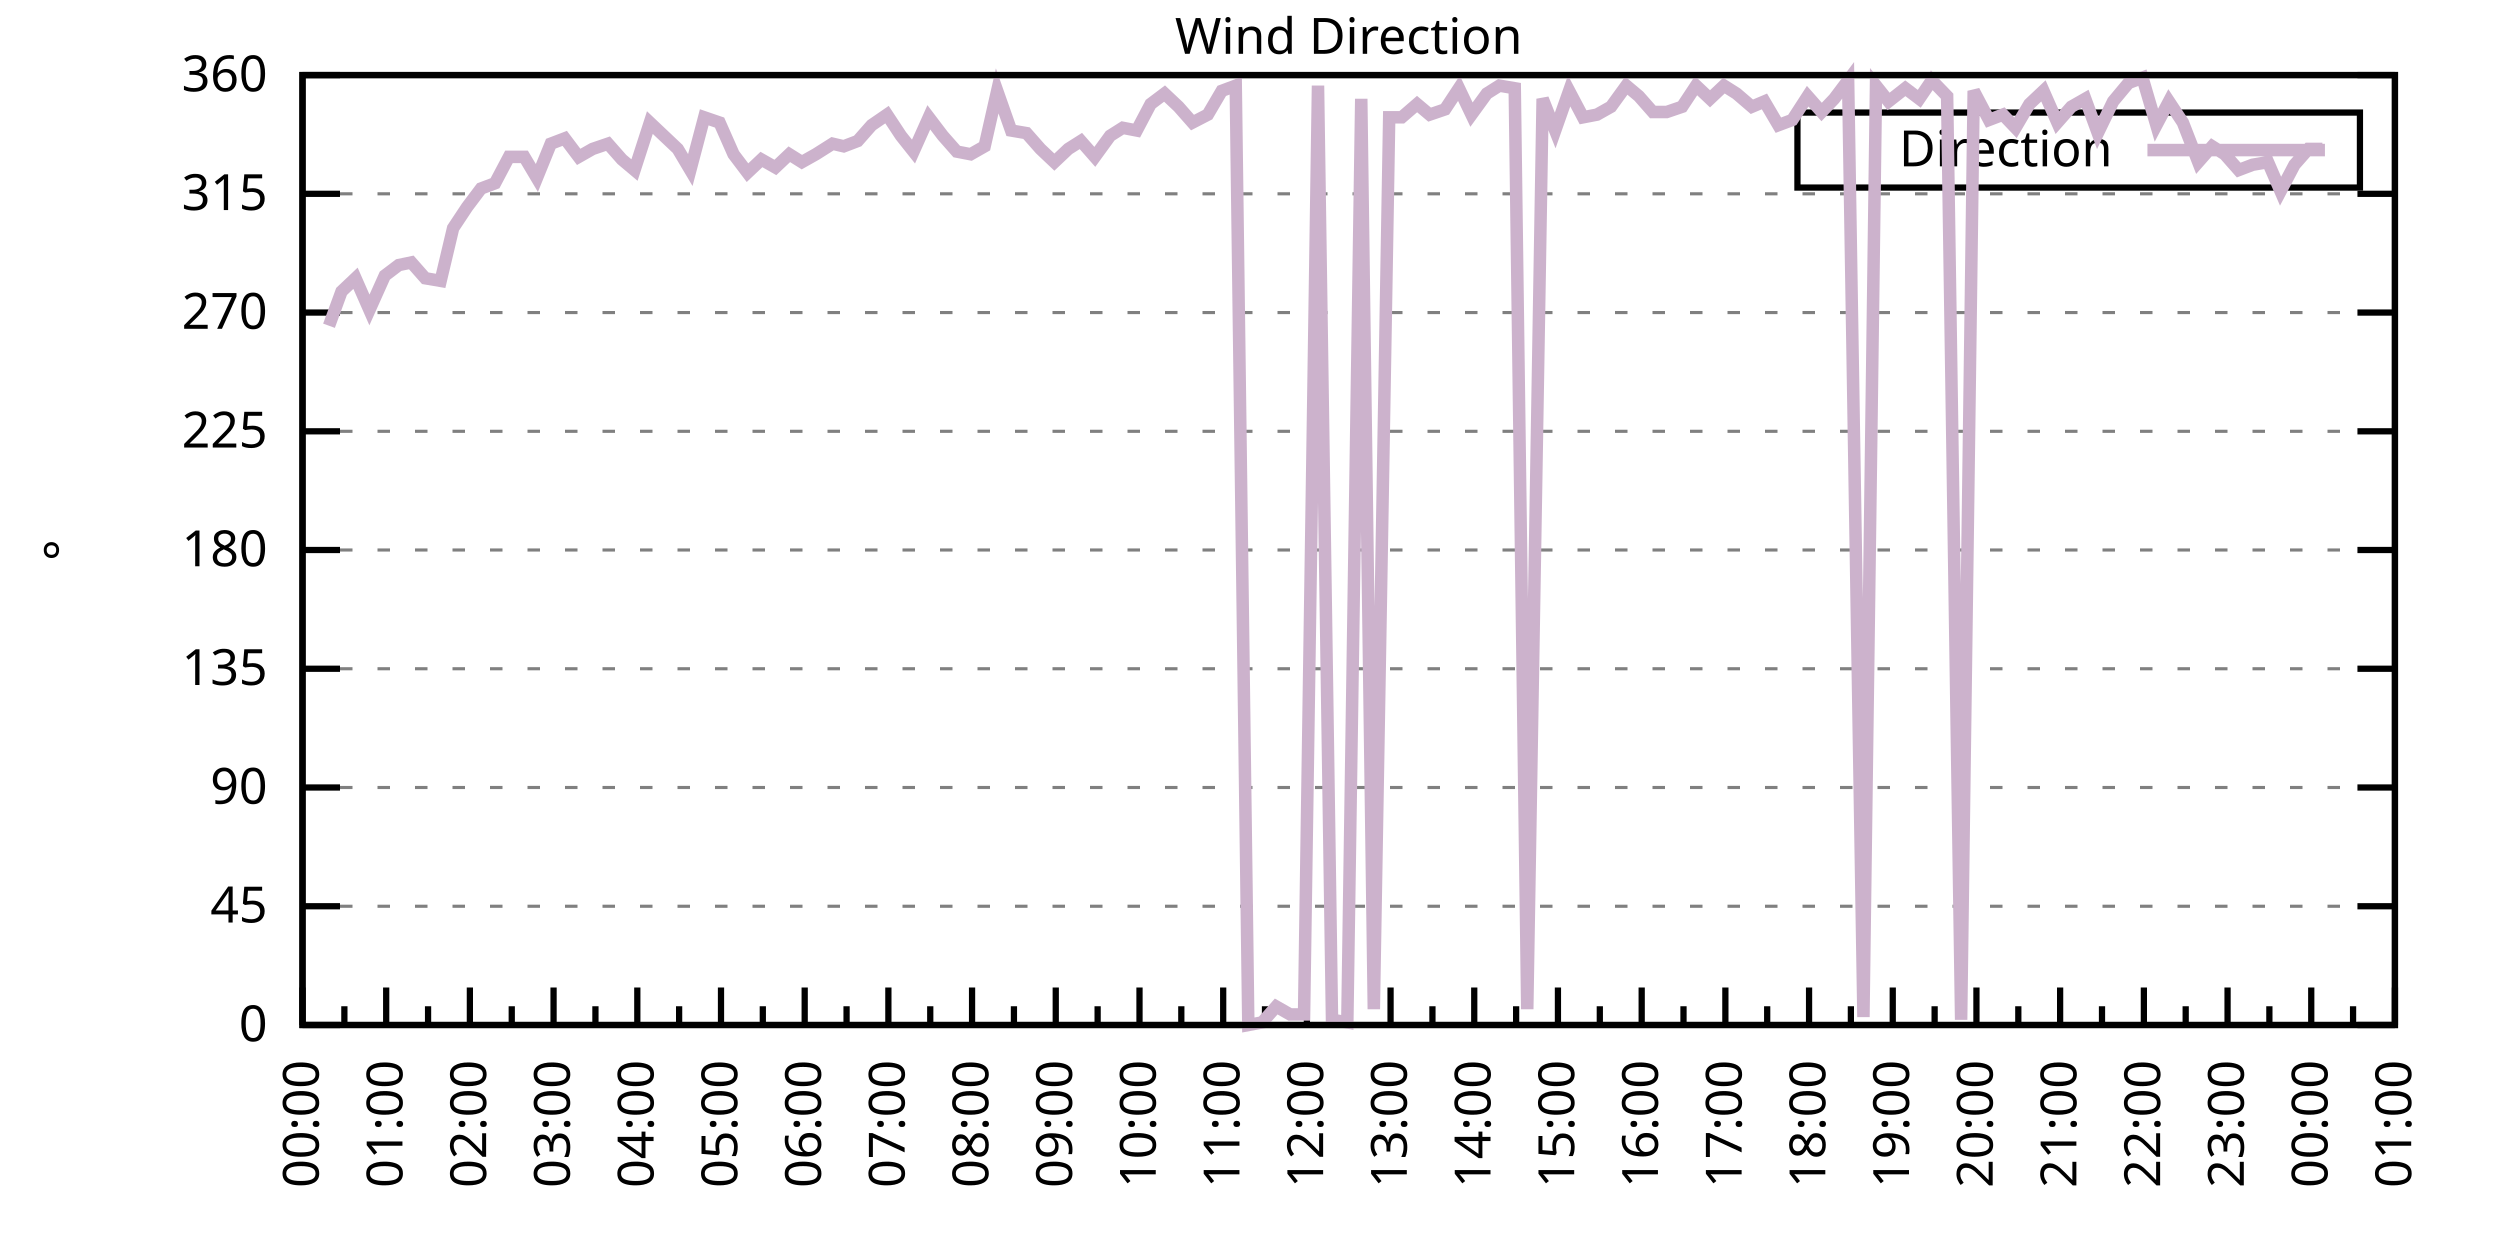
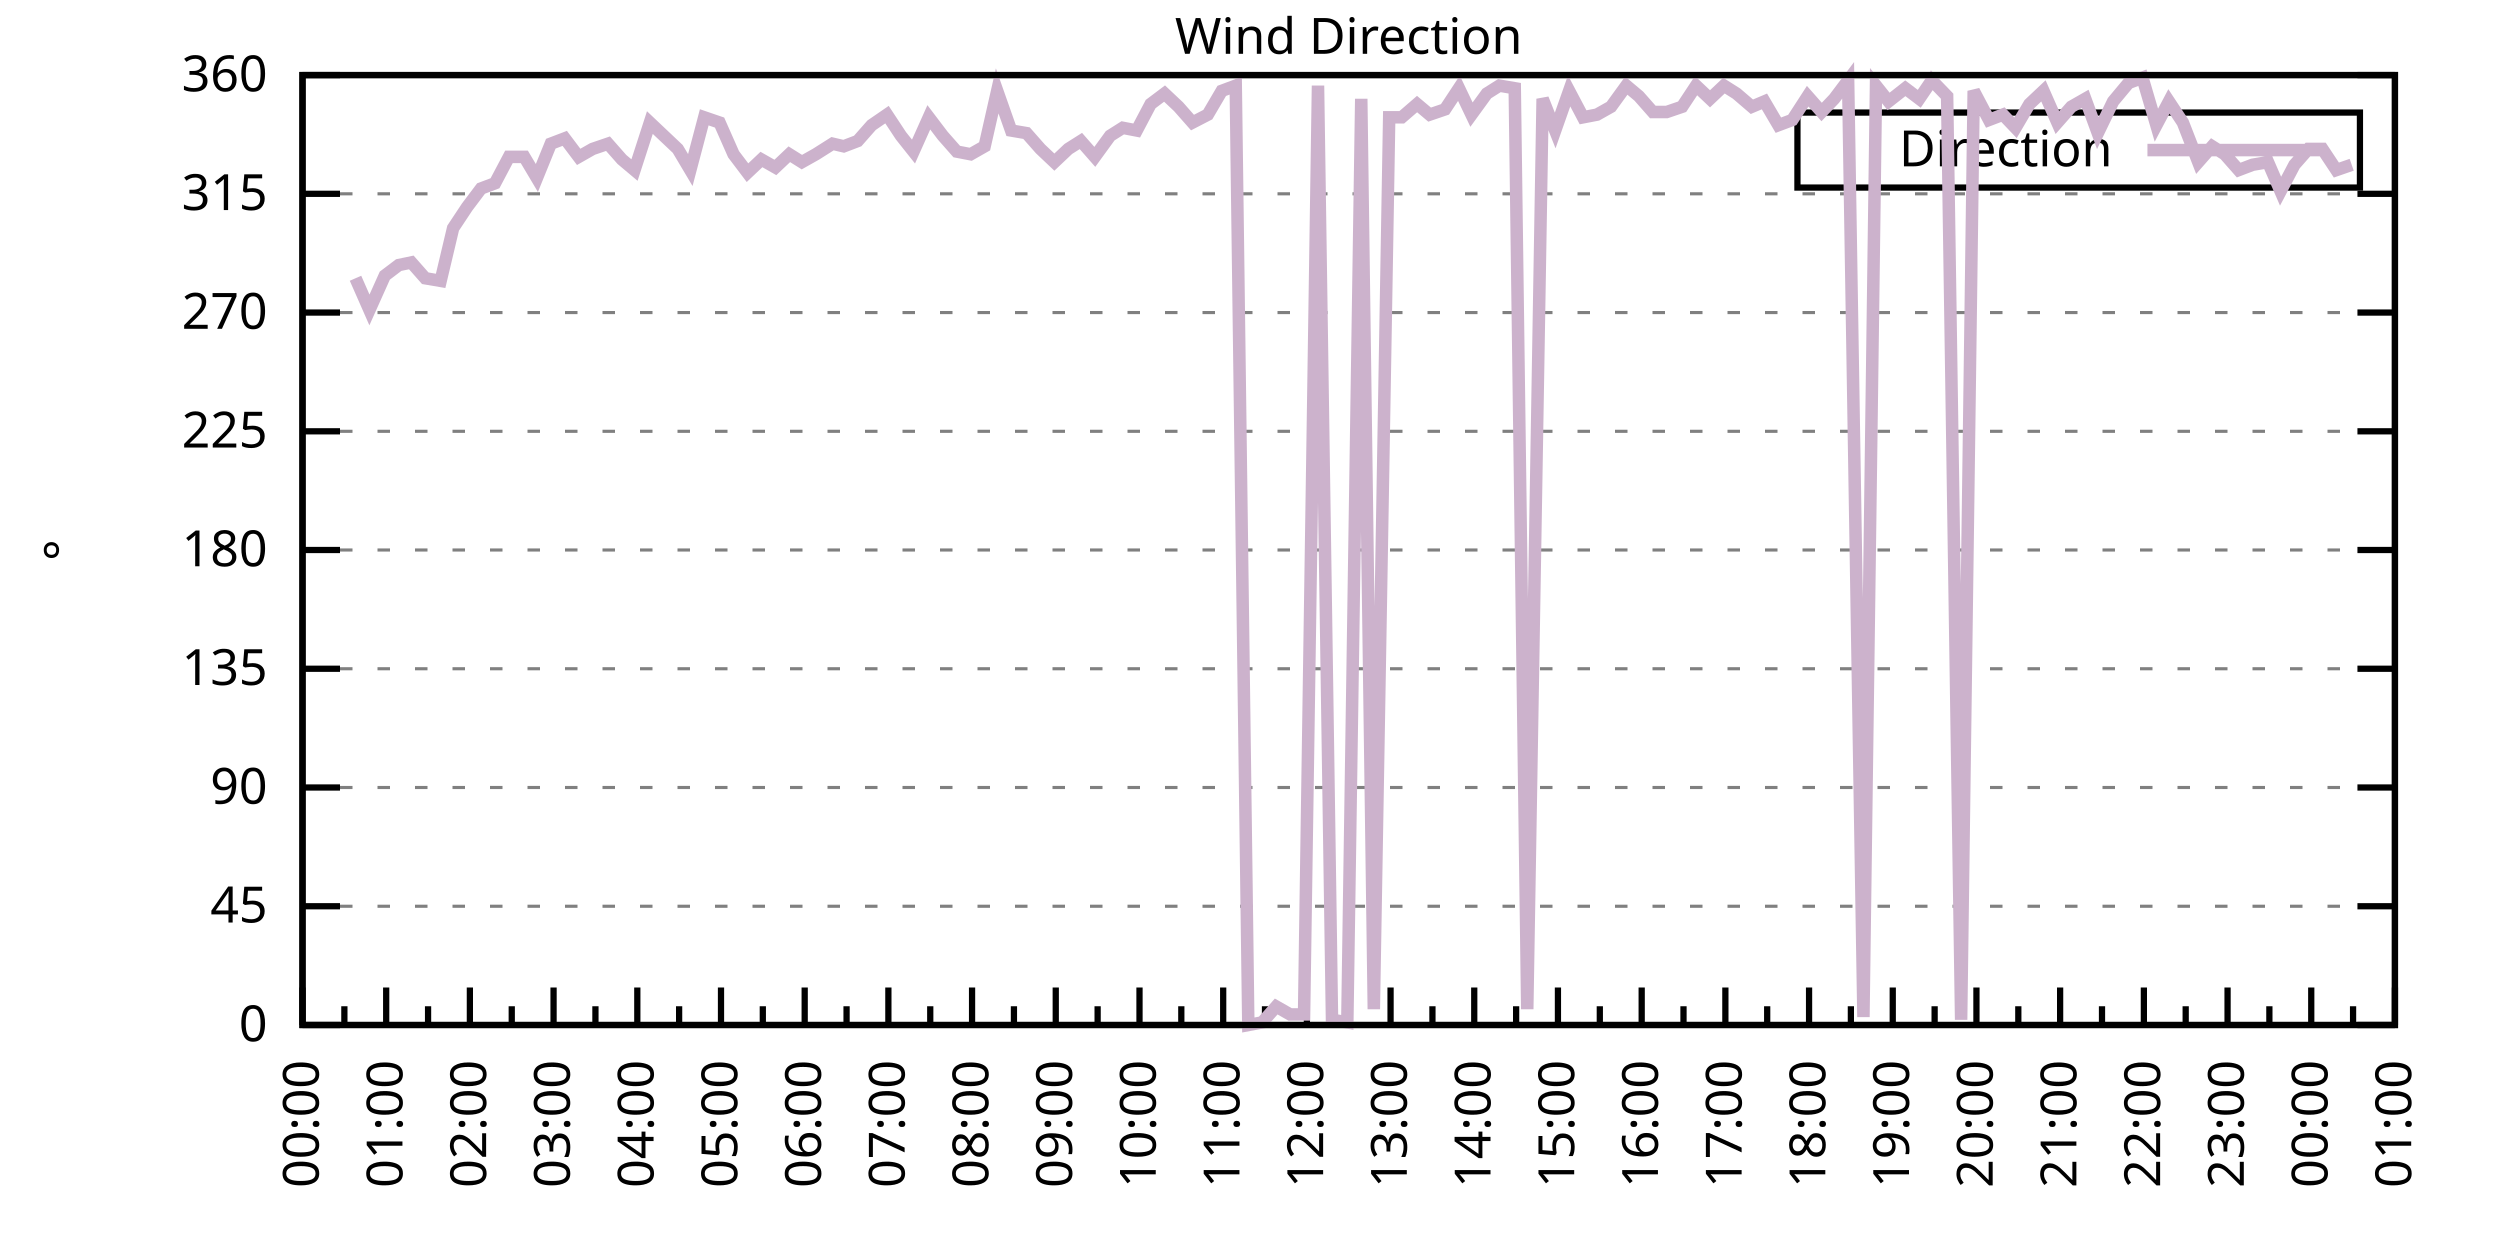
<svg xmlns="http://www.w3.org/2000/svg" xmlns:xlink="http://www.w3.org/1999/xlink" width="400" height="200" viewBox="0 0 400 200">
  <g id="gnuplot_canvas">
    <rect x="0" y="0" width="400" height="200" fill="none" />
    <defs>
      <circle id="gpDot" r="0.5" stroke-width="0.5" stroke="currentColor" />
      <path id="gpPt0" stroke-width="0.333" stroke="currentColor" d="M-1,0 h2 M0,-1 v2" />
      <path id="gpPt1" stroke-width="0.333" stroke="currentColor" d="M-1,-1 L1,1 M1,-1 L-1,1" />
      <path id="gpPt2" stroke-width="0.333" stroke="currentColor" d="M-1,0 L1,0 M0,-1 L0,1 M-1,-1 L1,1 M-1,1 L1,-1" />
      <rect id="gpPt3" stroke-width="0.333" stroke="currentColor" x="-1" y="-1" width="2" height="2" />
      <rect id="gpPt4" stroke-width="0.333" stroke="currentColor" fill="currentColor" x="-1" y="-1" width="2" height="2" />
      <circle id="gpPt5" stroke-width="0.333" stroke="currentColor" cx="0" cy="0" r="1" />
      <use xlink:href="#gpPt5" id="gpPt6" fill="currentColor" stroke="none" />
      <path id="gpPt7" stroke-width="0.333" stroke="currentColor" d="M0,-1.33 L-1.33,0.67 L1.33,0.67 z" />
      <use xlink:href="#gpPt7" id="gpPt8" fill="currentColor" stroke="none" />
      <use xlink:href="#gpPt7" id="gpPt9" stroke="currentColor" transform="rotate(180)" />
      <use xlink:href="#gpPt9" id="gpPt10" fill="currentColor" stroke="none" />
      <use xlink:href="#gpPt3" id="gpPt11" stroke="currentColor" transform="rotate(45)" />
      <use xlink:href="#gpPt11" id="gpPt12" fill="currentColor" stroke="none" />
      <path id="gpPt13" stroke-width="0.333" stroke="currentColor" d="M0,1.330 L1.265,0.411 L0.782,-1.067 L-0.782,-1.076 L-1.265,0.411 z" />
      <use xlink:href="#gpPt13" id="gpPt14" fill="currentColor" stroke="none" />
      <filter id="textbox" filterUnits="objectBoundingBox" x="0" y="0" height="1" width="1">
        <feFlood flood-color="white" flood-opacity="1" result="bgnd" />
        <feComposite in="SourceGraphic" in2="bgnd" operator="atop" />
      </filter>
      <filter id="greybox" filterUnits="objectBoundingBox" x="0" y="0" height="1" width="1">
        <feFlood flood-color="lightgrey" flood-opacity="1" result="grey" />
        <feComposite in="SourceGraphic" in2="grey" operator="atop" />
      </filter>
    </defs>
    <g fill="none" color="white" stroke="currentColor" stroke-width="1.00" stroke-linecap="butt" stroke-linejoin="miter">
</g>
    <g fill="none" color="black" stroke="currentColor" stroke-width="1.00" stroke-linecap="butt" stroke-linejoin="miter">
      <g stroke="none" shape-rendering="crispEdges">
        <polygon fill="rgb(255, 255, 255)" points="48.40,164.00 383.18,164.00 383.18,12.02 48.40,12.02 " />
      </g>
    </g>
    <g fill="none" color="black" stroke="currentColor" stroke-width="1.00" stroke-linecap="butt" stroke-linejoin="miter">
</g>
    <g fill="none" color="black" stroke="black" stroke-width="0.50" stroke-linecap="butt" stroke-linejoin="miter">
</g>
    <g fill="none" color="gray" stroke="currentColor" stroke-width="0.50" stroke-linecap="butt" stroke-linejoin="miter">
      <path stroke="gray" stroke-dasharray="2,4" class="gridline" d="M48.40,164.00 L383.19,164.00  " />
    </g>
    <g fill="none" color="gray" stroke="gray" stroke-width="1.00" stroke-linecap="butt" stroke-linejoin="miter">
</g>
    <g fill="none" color="black" stroke="currentColor" stroke-width="1.00" stroke-linecap="butt" stroke-linejoin="miter">
      <path stroke="black" d="M48.40,164.00 L54.40,164.00 M383.19,164.00 L377.19,164.00  " />
      <g transform="translate(42.80,166.60)" stroke="none" fill="black" font-family="Sans" font-size="8.00" text-anchor="end">
        <text>
          <tspan font-family="Sans"> 0</tspan>
        </text>
      </g>
    </g>
    <g fill="none" color="black" stroke="currentColor" stroke-width="1.00" stroke-linecap="butt" stroke-linejoin="miter">
</g>
    <g fill="none" color="black" stroke="black" stroke-width="0.50" stroke-linecap="butt" stroke-linejoin="miter">
</g>
    <g fill="none" color="gray" stroke="currentColor" stroke-width="0.50" stroke-linecap="butt" stroke-linejoin="miter">
      <path stroke="gray" stroke-dasharray="2,4" class="gridline" d="M48.40,145.00 L383.19,145.00  " />
    </g>
    <g fill="none" color="gray" stroke="gray" stroke-width="1.00" stroke-linecap="butt" stroke-linejoin="miter">
</g>
    <g fill="none" color="black" stroke="currentColor" stroke-width="1.00" stroke-linecap="butt" stroke-linejoin="miter">
      <path stroke="black" d="M48.40,145.00 L54.40,145.00 M383.19,145.00 L377.19,145.00  " />
      <g transform="translate(42.80,147.60)" stroke="none" fill="black" font-family="Sans" font-size="8.00" text-anchor="end">
        <text>
          <tspan font-family="Sans"> 45</tspan>
        </text>
      </g>
    </g>
    <g fill="none" color="black" stroke="currentColor" stroke-width="1.00" stroke-linecap="butt" stroke-linejoin="miter">
</g>
    <g fill="none" color="black" stroke="black" stroke-width="0.50" stroke-linecap="butt" stroke-linejoin="miter">
</g>
    <g fill="none" color="gray" stroke="currentColor" stroke-width="0.50" stroke-linecap="butt" stroke-linejoin="miter">
      <path stroke="gray" stroke-dasharray="2,4" class="gridline" d="M48.40,126.00 L383.19,126.00  " />
    </g>
    <g fill="none" color="gray" stroke="gray" stroke-width="1.00" stroke-linecap="butt" stroke-linejoin="miter">
</g>
    <g fill="none" color="black" stroke="currentColor" stroke-width="1.00" stroke-linecap="butt" stroke-linejoin="miter">
      <path stroke="black" d="M48.40,126.00 L54.40,126.00 M383.19,126.00 L377.19,126.00  " />
      <g transform="translate(42.80,128.60)" stroke="none" fill="black" font-family="Sans" font-size="8.00" text-anchor="end">
        <text>
          <tspan font-family="Sans"> 90</tspan>
        </text>
      </g>
    </g>
    <g fill="none" color="black" stroke="currentColor" stroke-width="1.00" stroke-linecap="butt" stroke-linejoin="miter">
</g>
    <g fill="none" color="black" stroke="black" stroke-width="0.50" stroke-linecap="butt" stroke-linejoin="miter">
</g>
    <g fill="none" color="gray" stroke="currentColor" stroke-width="0.50" stroke-linecap="butt" stroke-linejoin="miter">
      <path stroke="gray" stroke-dasharray="2,4" class="gridline" d="M48.40,107.00 L383.19,107.00  " />
    </g>
    <g fill="none" color="gray" stroke="gray" stroke-width="1.00" stroke-linecap="butt" stroke-linejoin="miter">
</g>
    <g fill="none" color="black" stroke="currentColor" stroke-width="1.00" stroke-linecap="butt" stroke-linejoin="miter">
      <path stroke="black" d="M48.40,107.00 L54.40,107.00 M383.19,107.00 L377.19,107.00  " />
      <g transform="translate(42.80,109.60)" stroke="none" fill="black" font-family="Sans" font-size="8.00" text-anchor="end">
        <text>
          <tspan font-family="Sans"> 135</tspan>
        </text>
      </g>
    </g>
    <g fill="none" color="black" stroke="currentColor" stroke-width="1.00" stroke-linecap="butt" stroke-linejoin="miter">
</g>
    <g fill="none" color="black" stroke="black" stroke-width="0.50" stroke-linecap="butt" stroke-linejoin="miter">
</g>
    <g fill="none" color="gray" stroke="currentColor" stroke-width="0.50" stroke-linecap="butt" stroke-linejoin="miter">
      <path stroke="gray" stroke-dasharray="2,4" class="gridline" d="M48.40,88.00 L383.19,88.00  " />
    </g>
    <g fill="none" color="gray" stroke="gray" stroke-width="1.00" stroke-linecap="butt" stroke-linejoin="miter">
</g>
    <g fill="none" color="black" stroke="currentColor" stroke-width="1.00" stroke-linecap="butt" stroke-linejoin="miter">
      <path stroke="black" d="M48.40,88.00 L54.40,88.00 M383.19,88.00 L377.19,88.00  " />
      <g transform="translate(42.80,90.60)" stroke="none" fill="black" font-family="Sans" font-size="8.00" text-anchor="end">
        <text>
          <tspan font-family="Sans"> 180</tspan>
        </text>
      </g>
    </g>
    <g fill="none" color="black" stroke="currentColor" stroke-width="1.00" stroke-linecap="butt" stroke-linejoin="miter">
</g>
    <g fill="none" color="black" stroke="black" stroke-width="0.50" stroke-linecap="butt" stroke-linejoin="miter">
</g>
    <g fill="none" color="gray" stroke="currentColor" stroke-width="0.50" stroke-linecap="butt" stroke-linejoin="miter">
      <path stroke="gray" stroke-dasharray="2,4" class="gridline" d="M48.40,69.01 L383.19,69.01  " />
    </g>
    <g fill="none" color="gray" stroke="gray" stroke-width="1.00" stroke-linecap="butt" stroke-linejoin="miter">
</g>
    <g fill="none" color="black" stroke="currentColor" stroke-width="1.00" stroke-linecap="butt" stroke-linejoin="miter">
      <path stroke="black" d="M48.40,69.01 L54.40,69.01 M383.19,69.01 L377.19,69.01  " />
      <g transform="translate(42.80,71.61)" stroke="none" fill="black" font-family="Sans" font-size="8.00" text-anchor="end">
        <text>
          <tspan font-family="Sans"> 225</tspan>
        </text>
      </g>
    </g>
    <g fill="none" color="black" stroke="currentColor" stroke-width="1.00" stroke-linecap="butt" stroke-linejoin="miter">
</g>
    <g fill="none" color="black" stroke="black" stroke-width="0.50" stroke-linecap="butt" stroke-linejoin="miter">
</g>
    <g fill="none" color="gray" stroke="currentColor" stroke-width="0.50" stroke-linecap="butt" stroke-linejoin="miter">
      <path stroke="gray" stroke-dasharray="2,4" class="gridline" d="M48.40,50.01 L383.19,50.01  " />
    </g>
    <g fill="none" color="gray" stroke="gray" stroke-width="1.00" stroke-linecap="butt" stroke-linejoin="miter">
</g>
    <g fill="none" color="black" stroke="currentColor" stroke-width="1.00" stroke-linecap="butt" stroke-linejoin="miter">
      <path stroke="black" d="M48.40,50.01 L54.40,50.01 M383.19,50.01 L377.19,50.01  " />
      <g transform="translate(42.80,52.61)" stroke="none" fill="black" font-family="Sans" font-size="8.00" text-anchor="end">
        <text>
          <tspan font-family="Sans"> 270</tspan>
        </text>
      </g>
    </g>
    <g fill="none" color="black" stroke="currentColor" stroke-width="1.00" stroke-linecap="butt" stroke-linejoin="miter">
</g>
    <g fill="none" color="black" stroke="black" stroke-width="0.50" stroke-linecap="butt" stroke-linejoin="miter">
</g>
    <g fill="none" color="gray" stroke="currentColor" stroke-width="0.50" stroke-linecap="butt" stroke-linejoin="miter">
      <path stroke="gray" stroke-dasharray="2,4" class="gridline" d="M48.40,31.01 L383.19,31.01  " />
    </g>
    <g fill="none" color="gray" stroke="gray" stroke-width="1.00" stroke-linecap="butt" stroke-linejoin="miter">
</g>
    <g fill="none" color="black" stroke="currentColor" stroke-width="1.00" stroke-linecap="butt" stroke-linejoin="miter">
      <path stroke="black" d="M48.40,31.01 L54.40,31.01 M383.19,31.01 L377.19,31.01  " />
      <g transform="translate(42.80,33.61)" stroke="none" fill="black" font-family="Sans" font-size="8.00" text-anchor="end">
        <text>
          <tspan font-family="Sans"> 315</tspan>
        </text>
      </g>
    </g>
    <g fill="none" color="black" stroke="currentColor" stroke-width="1.00" stroke-linecap="butt" stroke-linejoin="miter">
</g>
    <g fill="none" color="black" stroke="black" stroke-width="0.50" stroke-linecap="butt" stroke-linejoin="miter">
</g>
    <g fill="none" color="gray" stroke="currentColor" stroke-width="0.50" stroke-linecap="butt" stroke-linejoin="miter">
      <path stroke="gray" stroke-dasharray="2,4" class="gridline" d="M48.40,12.01 L383.19,12.01  " />
    </g>
    <g fill="none" color="gray" stroke="gray" stroke-width="1.00" stroke-linecap="butt" stroke-linejoin="miter">
</g>
    <g fill="none" color="black" stroke="currentColor" stroke-width="1.00" stroke-linecap="butt" stroke-linejoin="miter">
      <path stroke="black" d="M48.40,12.01 L54.40,12.01 M383.19,12.01 L377.19,12.01  " />
      <g transform="translate(42.80,14.61)" stroke="none" fill="black" font-family="Sans" font-size="8.00" text-anchor="end">
        <text>
          <tspan font-family="Sans"> 360</tspan>
        </text>
      </g>
    </g>
    <g fill="none" color="black" stroke="currentColor" stroke-width="1.00" stroke-linecap="butt" stroke-linejoin="miter">
      <path stroke="black" d="M48.40,164.00 L48.40,158.00  " />
      <g transform="translate(51.00,169.60) rotate(270)" stroke="none" fill="black" font-family="Sans" font-size="8.00" text-anchor="end">
        <text>
          <tspan font-family="Sans">00:00</tspan>
        </text>
      </g>
    </g>
    <g fill="none" color="black" stroke="currentColor" stroke-width="1.00" stroke-linecap="butt" stroke-linejoin="miter">
      <path stroke="black" d="M55.10,164.00 L55.10,161.00 M61.79,164.00 L61.79,158.00  " />
      <g transform="translate(64.39,169.60) rotate(270)" stroke="none" fill="black" font-family="Sans" font-size="8.00" text-anchor="end">
        <text>
          <tspan font-family="Sans">01:00</tspan>
        </text>
      </g>
    </g>
    <g fill="none" color="black" stroke="currentColor" stroke-width="1.00" stroke-linecap="butt" stroke-linejoin="miter">
      <path stroke="black" d="M68.49,164.00 L68.49,161.00 M75.18,164.00 L75.18,158.00  " />
      <g transform="translate(77.78,169.60) rotate(270)" stroke="none" fill="black" font-family="Sans" font-size="8.00" text-anchor="end">
        <text>
          <tspan font-family="Sans">02:00</tspan>
        </text>
      </g>
    </g>
    <g fill="none" color="black" stroke="currentColor" stroke-width="1.00" stroke-linecap="butt" stroke-linejoin="miter">
      <path stroke="black" d="M81.88,164.00 L81.88,161.00 M88.57,164.00 L88.57,158.00  " />
      <g transform="translate(91.17,169.60) rotate(270)" stroke="none" fill="black" font-family="Sans" font-size="8.00" text-anchor="end">
        <text>
          <tspan font-family="Sans">03:00</tspan>
        </text>
      </g>
    </g>
    <g fill="none" color="black" stroke="currentColor" stroke-width="1.00" stroke-linecap="butt" stroke-linejoin="miter">
      <path stroke="black" d="M95.27,164.00 L95.27,161.00 M101.97,164.00 L101.97,158.00  " />
      <g transform="translate(104.57,169.60) rotate(270)" stroke="none" fill="black" font-family="Sans" font-size="8.00" text-anchor="end">
        <text>
          <tspan font-family="Sans">04:00</tspan>
        </text>
      </g>
    </g>
    <g fill="none" color="black" stroke="currentColor" stroke-width="1.00" stroke-linecap="butt" stroke-linejoin="miter">
      <path stroke="black" d="M108.66,164.00 L108.66,161.00 M115.36,164.00 L115.36,158.00  " />
      <g transform="translate(117.96,169.60) rotate(270)" stroke="none" fill="black" font-family="Sans" font-size="8.00" text-anchor="end">
        <text>
          <tspan font-family="Sans">05:00</tspan>
        </text>
      </g>
    </g>
    <g fill="none" color="black" stroke="currentColor" stroke-width="1.00" stroke-linecap="butt" stroke-linejoin="miter">
      <path stroke="black" d="M122.05,164.00 L122.05,161.00 M128.75,164.00 L128.75,158.00  " />
      <g transform="translate(131.35,169.60) rotate(270)" stroke="none" fill="black" font-family="Sans" font-size="8.00" text-anchor="end">
        <text>
          <tspan font-family="Sans">06:00</tspan>
        </text>
      </g>
    </g>
    <g fill="none" color="black" stroke="currentColor" stroke-width="1.00" stroke-linecap="butt" stroke-linejoin="miter">
      <path stroke="black" d="M135.45,164.00 L135.45,161.00 M142.14,164.00 L142.14,158.00  " />
      <g transform="translate(144.74,169.60) rotate(270)" stroke="none" fill="black" font-family="Sans" font-size="8.00" text-anchor="end">
        <text>
          <tspan font-family="Sans">07:00</tspan>
        </text>
      </g>
    </g>
    <g fill="none" color="black" stroke="currentColor" stroke-width="1.00" stroke-linecap="butt" stroke-linejoin="miter">
      <path stroke="black" d="M148.84,164.00 L148.84,161.00 M155.53,164.00 L155.53,158.00  " />
      <g transform="translate(158.13,169.60) rotate(270)" stroke="none" fill="black" font-family="Sans" font-size="8.00" text-anchor="end">
        <text>
          <tspan font-family="Sans">08:00</tspan>
        </text>
      </g>
    </g>
    <g fill="none" color="black" stroke="currentColor" stroke-width="1.00" stroke-linecap="butt" stroke-linejoin="miter">
      <path stroke="black" d="M162.23,164.00 L162.23,161.00 M168.92,164.00 L168.92,158.00  " />
      <g transform="translate(171.52,169.60) rotate(270)" stroke="none" fill="black" font-family="Sans" font-size="8.00" text-anchor="end">
        <text>
          <tspan font-family="Sans">09:00</tspan>
        </text>
      </g>
    </g>
    <g fill="none" color="black" stroke="currentColor" stroke-width="1.00" stroke-linecap="butt" stroke-linejoin="miter">
      <path stroke="black" d="M175.62,164.00 L175.62,161.00 M182.32,164.00 L182.32,158.00  " />
      <g transform="translate(184.92,169.60) rotate(270)" stroke="none" fill="black" font-family="Sans" font-size="8.00" text-anchor="end">
        <text>
          <tspan font-family="Sans">10:00</tspan>
        </text>
      </g>
    </g>
    <g fill="none" color="black" stroke="currentColor" stroke-width="1.00" stroke-linecap="butt" stroke-linejoin="miter">
      <path stroke="black" d="M189.01,164.00 L189.01,161.00 M195.71,164.00 L195.71,158.00  " />
      <g transform="translate(198.31,169.60) rotate(270)" stroke="none" fill="black" font-family="Sans" font-size="8.00" text-anchor="end">
        <text>
          <tspan font-family="Sans">11:00</tspan>
        </text>
      </g>
    </g>
    <g fill="none" color="black" stroke="currentColor" stroke-width="1.00" stroke-linecap="butt" stroke-linejoin="miter">
      <path stroke="black" d="M202.40,164.00 L202.40,161.00 M209.10,164.00 L209.10,158.00  " />
      <g transform="translate(211.70,169.60) rotate(270)" stroke="none" fill="black" font-family="Sans" font-size="8.00" text-anchor="end">
        <text>
          <tspan font-family="Sans">12:00</tspan>
        </text>
      </g>
    </g>
    <g fill="none" color="black" stroke="currentColor" stroke-width="1.00" stroke-linecap="butt" stroke-linejoin="miter">
      <path stroke="black" d="M215.80,164.00 L215.80,161.00 M222.49,164.00 L222.49,158.00  " />
      <g transform="translate(225.09,169.60) rotate(270)" stroke="none" fill="black" font-family="Sans" font-size="8.00" text-anchor="end">
        <text>
          <tspan font-family="Sans">13:00</tspan>
        </text>
      </g>
    </g>
    <g fill="none" color="black" stroke="currentColor" stroke-width="1.00" stroke-linecap="butt" stroke-linejoin="miter">
      <path stroke="black" d="M229.19,164.00 L229.19,161.00 M235.88,164.00 L235.88,158.00  " />
      <g transform="translate(238.48,169.60) rotate(270)" stroke="none" fill="black" font-family="Sans" font-size="8.00" text-anchor="end">
        <text>
          <tspan font-family="Sans">14:00</tspan>
        </text>
      </g>
    </g>
    <g fill="none" color="black" stroke="currentColor" stroke-width="1.00" stroke-linecap="butt" stroke-linejoin="miter">
      <path stroke="black" d="M242.58,164.00 L242.58,161.00 M249.27,164.00 L249.27,158.00  " />
      <g transform="translate(251.87,169.60) rotate(270)" stroke="none" fill="black" font-family="Sans" font-size="8.00" text-anchor="end">
        <text>
          <tspan font-family="Sans">15:00</tspan>
        </text>
      </g>
    </g>
    <g fill="none" color="black" stroke="currentColor" stroke-width="1.00" stroke-linecap="butt" stroke-linejoin="miter">
      <path stroke="black" d="M255.97,164.00 L255.97,161.00 M262.67,164.00 L262.67,158.00  " />
      <g transform="translate(265.27,169.60) rotate(270)" stroke="none" fill="black" font-family="Sans" font-size="8.00" text-anchor="end">
        <text>
          <tspan font-family="Sans">16:00</tspan>
        </text>
      </g>
    </g>
    <g fill="none" color="black" stroke="currentColor" stroke-width="1.00" stroke-linecap="butt" stroke-linejoin="miter">
      <path stroke="black" d="M269.36,164.00 L269.36,161.00 M276.06,164.00 L276.06,158.00  " />
      <g transform="translate(278.66,169.60) rotate(270)" stroke="none" fill="black" font-family="Sans" font-size="8.00" text-anchor="end">
        <text>
          <tspan font-family="Sans">17:00</tspan>
        </text>
      </g>
    </g>
    <g fill="none" color="black" stroke="currentColor" stroke-width="1.00" stroke-linecap="butt" stroke-linejoin="miter">
      <path stroke="black" d="M282.75,164.00 L282.75,161.00 M289.45,164.00 L289.45,158.00  " />
      <g transform="translate(292.05,169.60) rotate(270)" stroke="none" fill="black" font-family="Sans" font-size="8.00" text-anchor="end">
        <text>
          <tspan font-family="Sans">18:00</tspan>
        </text>
      </g>
    </g>
    <g fill="none" color="black" stroke="currentColor" stroke-width="1.00" stroke-linecap="butt" stroke-linejoin="miter">
      <path stroke="black" d="M296.14,164.00 L296.14,161.00 M302.84,164.00 L302.84,158.00  " />
      <g transform="translate(305.44,169.60) rotate(270)" stroke="none" fill="black" font-family="Sans" font-size="8.00" text-anchor="end">
        <text>
          <tspan font-family="Sans">19:00</tspan>
        </text>
      </g>
    </g>
    <g fill="none" color="black" stroke="currentColor" stroke-width="1.00" stroke-linecap="butt" stroke-linejoin="miter">
      <path stroke="black" d="M309.54,164.00 L309.54,161.00 M316.23,164.00 L316.23,158.00  " />
      <g transform="translate(318.83,169.60) rotate(270)" stroke="none" fill="black" font-family="Sans" font-size="8.00" text-anchor="end">
        <text>
          <tspan font-family="Sans">20:00</tspan>
        </text>
      </g>
    </g>
    <g fill="none" color="black" stroke="currentColor" stroke-width="1.00" stroke-linecap="butt" stroke-linejoin="miter">
      <path stroke="black" d="M322.93,164.00 L322.93,161.00 M329.62,164.00 L329.62,158.00  " />
      <g transform="translate(332.22,169.60) rotate(270)" stroke="none" fill="black" font-family="Sans" font-size="8.00" text-anchor="end">
        <text>
          <tspan font-family="Sans">21:00</tspan>
        </text>
      </g>
    </g>
    <g fill="none" color="black" stroke="currentColor" stroke-width="1.00" stroke-linecap="butt" stroke-linejoin="miter">
      <path stroke="black" d="M336.32,164.00 L336.32,161.00 M343.02,164.00 L343.02,158.00  " />
      <g transform="translate(345.62,169.60) rotate(270)" stroke="none" fill="black" font-family="Sans" font-size="8.00" text-anchor="end">
        <text>
          <tspan font-family="Sans">22:00</tspan>
        </text>
      </g>
    </g>
    <g fill="none" color="black" stroke="currentColor" stroke-width="1.00" stroke-linecap="butt" stroke-linejoin="miter">
      <path stroke="black" d="M349.71,164.00 L349.71,161.00 M356.41,164.00 L356.41,158.00  " />
      <g transform="translate(359.01,169.60) rotate(270)" stroke="none" fill="black" font-family="Sans" font-size="8.00" text-anchor="end">
        <text>
          <tspan font-family="Sans">23:00</tspan>
        </text>
      </g>
    </g>
    <g fill="none" color="black" stroke="currentColor" stroke-width="1.00" stroke-linecap="butt" stroke-linejoin="miter">
      <path stroke="black" d="M363.10,164.00 L363.10,161.00 M369.80,164.00 L369.80,158.00  " />
      <g transform="translate(372.40,169.60) rotate(270)" stroke="none" fill="black" font-family="Sans" font-size="8.00" text-anchor="end">
        <text>
          <tspan font-family="Sans">00:00</tspan>
        </text>
      </g>
    </g>
    <g fill="none" color="black" stroke="currentColor" stroke-width="1.00" stroke-linecap="butt" stroke-linejoin="miter">
      <path stroke="black" d="M376.49,164.00 L376.49,161.00 M383.19,164.00 L383.19,158.00  " />
      <g transform="translate(385.79,169.60) rotate(270)" stroke="none" fill="black" font-family="Sans" font-size="8.00" text-anchor="end">
        <text>
          <tspan font-family="Sans">01:00</tspan>
        </text>
      </g>
    </g>
    <g fill="none" color="black" stroke="currentColor" stroke-width="1.00" stroke-linecap="butt" stroke-linejoin="miter">
</g>
    <g fill="none" color="black" stroke="currentColor" stroke-width="1.00" stroke-linecap="butt" stroke-linejoin="miter">
      <path stroke="black" d="M48.40,12.01 L48.40,164.00 L383.19,164.00 L383.19,12.01 L48.40,12.01 Z  " />
    </g>
    <g fill="none" color="black" stroke="currentColor" stroke-width="1.00" stroke-linecap="butt" stroke-linejoin="miter">
      <g transform="translate(12.80,88.01) rotate(270)" stroke="none" fill="black" font-family="Sans" font-size="8.00" text-anchor="middle">
        <text>
          <tspan font-family="Sans">°</tspan>
        </text>
      </g>
    </g>
    <g fill="none" color="black" stroke="currentColor" stroke-width="1.00" stroke-linecap="butt" stroke-linejoin="miter">
</g>
    <g fill="none" color="black" stroke="currentColor" stroke-width="1.00" stroke-linecap="butt" stroke-linejoin="miter">
      <path stroke="black" d="M287.59,30.01 L287.59,18.01 L377.59,18.01 L377.59,30.01 L287.59,30.01 Z  " />
    </g>
    <g id="Wind_direction_plot_1">
      <g fill="none" color="white" stroke="black" stroke-width="2.00" stroke-linecap="butt" stroke-linejoin="miter">
</g>
      <g fill="none" color="black" stroke="currentColor" stroke-width="2.00" stroke-linecap="butt" stroke-linejoin="miter">
        <g transform="translate(337.99,26.61)" stroke="none" fill="black" font-family="Sans" font-size="8.00" text-anchor="end">
          <text>
            <tspan font-family="Sans">Direction</tspan>
          </text>
        </g>
      </g>
      <g fill="none" color="black" stroke="currentColor" stroke-width="2.00" stroke-linecap="butt" stroke-linejoin="miter">
-         <path stroke="rgb(204, 178, 204)" d="M343.59,24.01 L371.99,24.01 M52.64,52.12 L54.65,46.63 L56.88,44.52 L59.11,49.59 L61.57,44.10 L63.80,42.41   L65.81,41.99 L68.04,44.52 L70.50,44.94 L72.50,36.50 L74.74,33.12 L76.97,30.16 L79.20,29.32 L81.43,25.10   L83.89,25.10 L85.90,28.48 L88.13,22.99 L90.36,22.14 L92.59,25.10 L94.82,23.83 L97.28,22.99 L99.51,25.52   L101.52,27.21 L103.98,19.61 L106.21,21.72 L108.44,23.83 L110.45,27.21 L112.68,18.77 L115.13,19.61 L117.37,24.68   L119.60,27.63 L121.83,25.52 L124.06,26.79 L126.29,24.68 L128.30,25.94 L130.54,24.68 L133.21,22.99 L135.00,23.41   L137.23,22.56 L139.46,20.03 L141.92,18.34 L144.15,21.72 L146.16,24.25 L148.61,18.77 L150.85,21.72 L153.08,24.25   L155.31,24.68 L157.54,23.41 L159.55,14.54 L161.78,20.88 L164.24,21.30 L166.47,23.83 L168.70,25.94 L170.93,23.83   L172.94,22.56 L175.17,25.10 L177.63,21.72 L179.64,20.45 L181.87,20.88 L184.10,16.65 L186.33,14.97 L188.57,17.08   L190.80,19.61 L193.25,18.34 L195.48,14.54 L197.72,13.70 L199.73,164.00 L201.96,163.58 L204.19,161.04 L206.42,162.31   L208.65,162.31 L210.88,13.70 L213.12,163.16 L215.57,163.58 L217.80,15.81 L219.81,161.47 L222.27,18.77 L224.28,18.77   L226.73,16.65 L228.74,18.34 L231.20,17.50 L233.43,14.12 L235.44,18.34 L237.89,14.97 L239.90,13.70 L242.36,14.12   L244.36,161.47 L246.82,15.81 L248.83,20.88 L251.06,14.54 L253.29,18.77 L255.52,18.34 L257.76,17.08 L260.21,13.70   L262.22,15.39 L264.45,17.92 L266.68,17.92 L269.14,17.08 L271.37,13.70 L273.60,15.81 L275.83,13.70 L277.84,14.97   L280.30,17.08 L282.31,16.23 L284.54,20.03 L286.77,19.19 L289.23,15.39 L291.46,17.92 L293.47,15.81 L295.70,12.85   L298.15,162.73 L300.16,13.70 L302.17,16.23 L304.85,14.12 L307.08,15.81 L309.09,12.85 L311.54,15.39 L313.78,163.16   L315.79,14.54 L318.24,19.19 L320.47,18.34 L322.48,20.45 L324.71,16.65 L326.95,14.54 L329.18,19.61 L331.41,17.08   L333.64,15.81 L335.65,21.30 L338.10,16.23 L340.56,13.28 L342.79,12.43 L345.02,20.03 L347.03,16.23 L349.26,19.61   L351.72,25.94 L353.95,23.41 L355.96,24.68 L358.19,27.21 L360.42,26.36 L362.88,25.94 L364.89,30.59 L367.12,26.36   L369.35,23.83 L371.58,23.83  " />
+         <path stroke="rgb(204, 178, 204)" d="M343.59,24.01 L371.99,24.01 M56.88,44.52 L59.11,49.59 L61.57,44.10 L63.80,42.41 L65.81,41.99 L68.04,44.52   L70.50,44.94 L72.50,36.50 L74.74,33.12 L76.97,30.16 L79.20,29.32 L81.43,25.10 L83.89,25.10 L85.90,28.48   L88.13,22.99 L90.36,22.14 L92.59,25.10 L94.82,23.83 L97.28,22.99 L99.51,25.52 L101.52,27.21 L103.98,19.61   L106.21,21.72 L108.44,23.83 L110.45,27.21 L112.68,18.77 L115.13,19.61 L117.37,24.68 L119.60,27.63 L121.83,25.52   L124.06,26.79 L126.29,24.68 L128.30,25.94 L130.54,24.68 L133.21,22.99 L135.00,23.41 L137.23,22.56 L139.46,20.03   L141.92,18.34 L144.15,21.72 L146.16,24.25 L148.61,18.77 L150.85,21.72 L153.08,24.25 L155.31,24.68 L157.54,23.41   L159.55,14.54 L161.78,20.88 L164.24,21.30 L166.47,23.83 L168.70,25.94 L170.93,23.83 L172.94,22.56 L175.17,25.10   L177.63,21.72 L179.64,20.45 L181.87,20.88 L184.10,16.65 L186.33,14.97 L188.57,17.08 L190.80,19.61 L193.25,18.34   L195.48,14.54 L197.72,13.70 L199.73,164.00 L201.96,163.58 L204.19,161.04 L206.42,162.31 L208.65,162.31 L210.88,13.70   L213.12,163.16 L215.57,163.58 L217.80,15.81 L219.81,161.47 L222.27,18.77 L224.28,18.77 L226.73,16.65 L228.74,18.34   L231.20,17.50 L233.43,14.12 L235.44,18.34 L237.89,14.97 L239.90,13.70 L242.36,14.12 L244.36,161.47 L246.82,15.81   L248.83,20.88 L251.06,14.54 L253.29,18.77 L255.52,18.34 L257.76,17.08 L260.21,13.70 L262.22,15.39 L264.45,17.92   L266.68,17.92 L269.14,17.08 L271.37,13.70 L273.60,15.81 L275.83,13.70 L277.84,14.97 L280.30,17.08 L282.31,16.23   L284.54,20.03 L286.77,19.19 L289.23,15.39 L291.46,17.92 L293.47,15.81 L295.70,12.85 L298.15,162.73 L300.16,13.70   L302.17,16.23 L304.85,14.12 L307.08,15.81 L309.09,12.85 L311.54,15.39 L313.78,163.16 L315.79,14.54 L318.24,19.19   L320.47,18.34 L322.48,20.45 L324.71,16.65 L326.95,14.54 L329.18,19.61 L331.41,17.08 L333.64,15.81 L335.65,21.30   L338.10,16.23 L340.56,13.28 L342.79,12.43 L345.02,20.03 L347.03,16.23 L349.26,19.61 L351.72,25.94 L353.95,23.41   L355.96,24.68 L358.19,27.21 L360.42,26.36 L362.88,25.94 L364.89,30.59 L367.12,26.36 L369.35,23.83 L371.58,23.83   L373.82,27.21 L376.27,26.36  " />
      </g>
    </g>
    <g fill="none" color="black" stroke="currentColor" stroke-width="2.00" stroke-linecap="butt" stroke-linejoin="miter">
</g>
    <g fill="none" color="black" stroke="black" stroke-width="1.00" stroke-linecap="butt" stroke-linejoin="miter">
</g>
    <g fill="none" color="black" stroke="currentColor" stroke-width="1.00" stroke-linecap="butt" stroke-linejoin="miter">
      <path stroke="black" d="M48.40,12.01 L48.40,164.00 L383.19,164.00 L383.19,12.01 L48.40,12.01 Z  " />
    </g>
    <g fill="none" color="black" stroke="currentColor" stroke-width="1.00" stroke-linecap="butt" stroke-linejoin="miter">
      <g transform="translate(215.79,8.61)" stroke="none" fill="black" font-family="Sans" font-size="8.00" text-anchor="middle">
        <text>
          <tspan font-family="Sans">Wind Direction</tspan>
        </text>
      </g>
    </g>
    <g fill="none" color="black" stroke="currentColor" stroke-width="1.00" stroke-linecap="butt" stroke-linejoin="miter">
</g>
  </g>
</svg>
